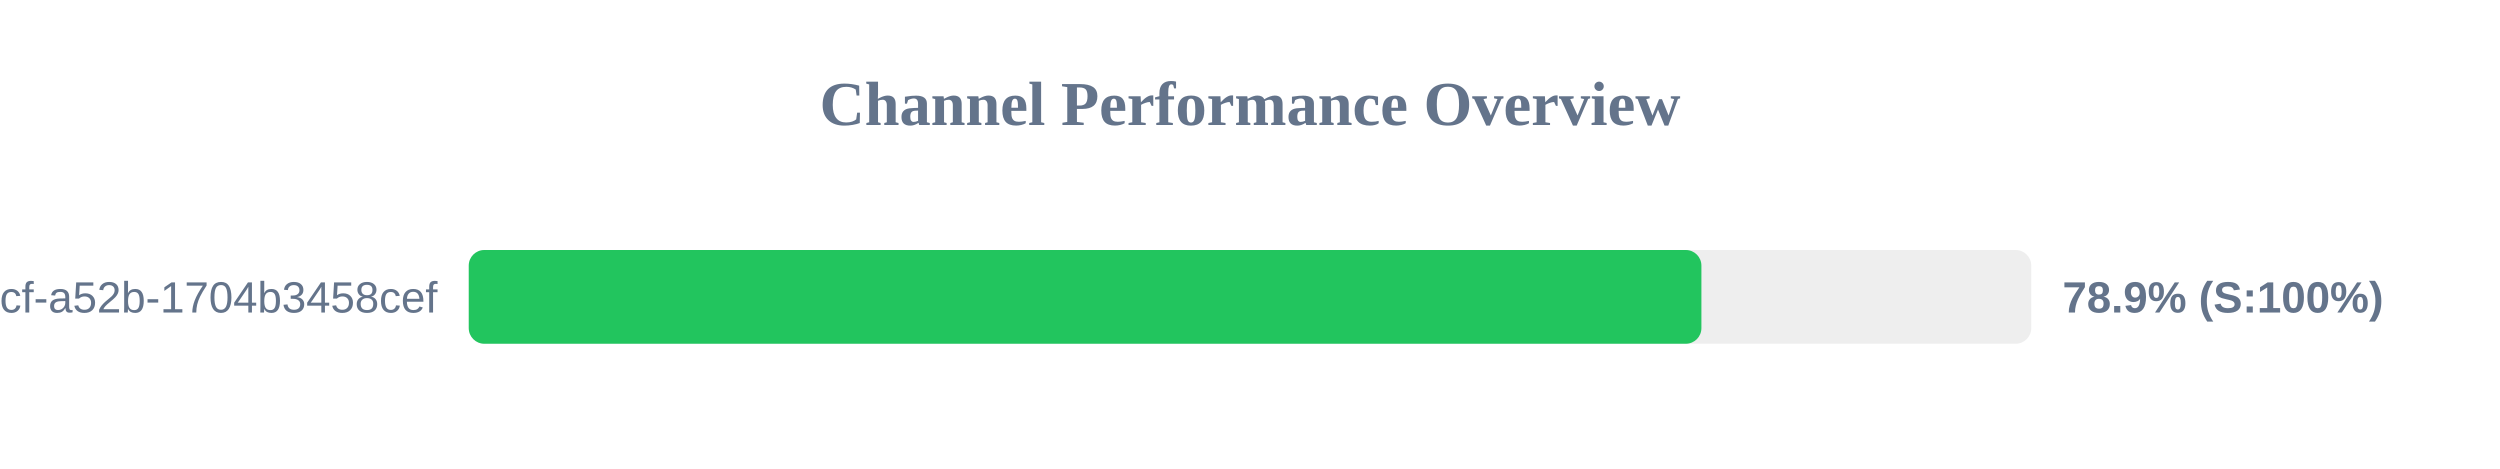
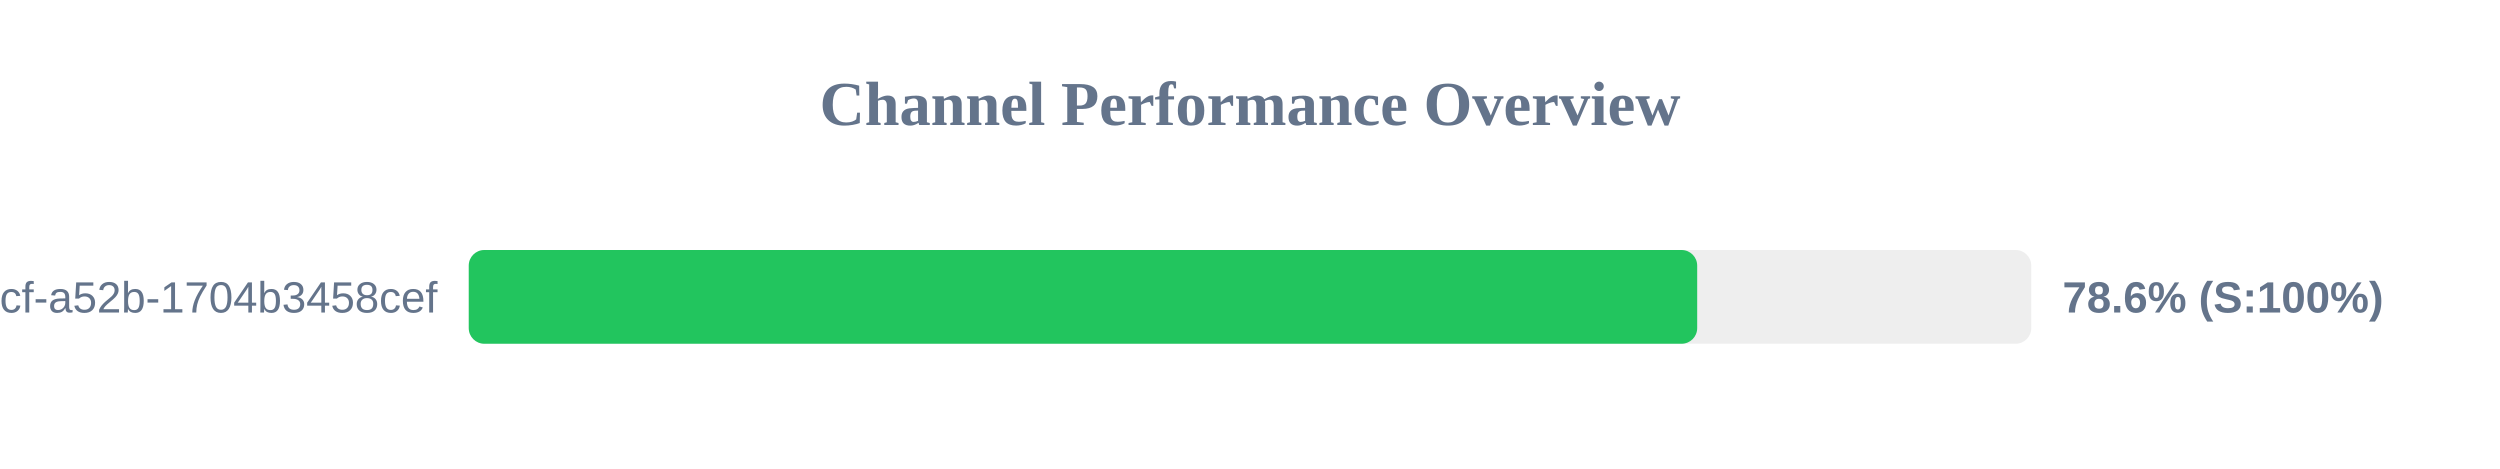
<svg xmlns="http://www.w3.org/2000/svg" width="800" height="150" version="1.1">
  <style>
        .row { font: 14px Arial; fill: #64748b; }
        .score { font: bold 14px Arial; fill: #64748b; }
    </style>
  <text x="400" y="40" text-anchor="middle" font-size="20px" font-weight="bold" fill="#64748b">Channel Performance Overview</text>
  <rect x="150" y="80" width="500" height="30" fill="#eee" rx="5" />
-   <rect x="150" y="80" width="394.45" height="30" fill="#22c55e" rx="5" />
+   <rect x="150" y="80" width="393.1" height="30" fill="#22c55e" rx="5" />
  <text x="140" y="100" text-anchor="end" class="row">?uuid=0cb527d9-6117-4bcf-a52b-1704b3458cef</text>
-   <text x="660" y="100" text-anchor="start" class="score">78.9% (S:100%)</text>
+   <text x="660" y="100" text-anchor="start" class="score">78.6% (S:100%)</text>
</svg>
